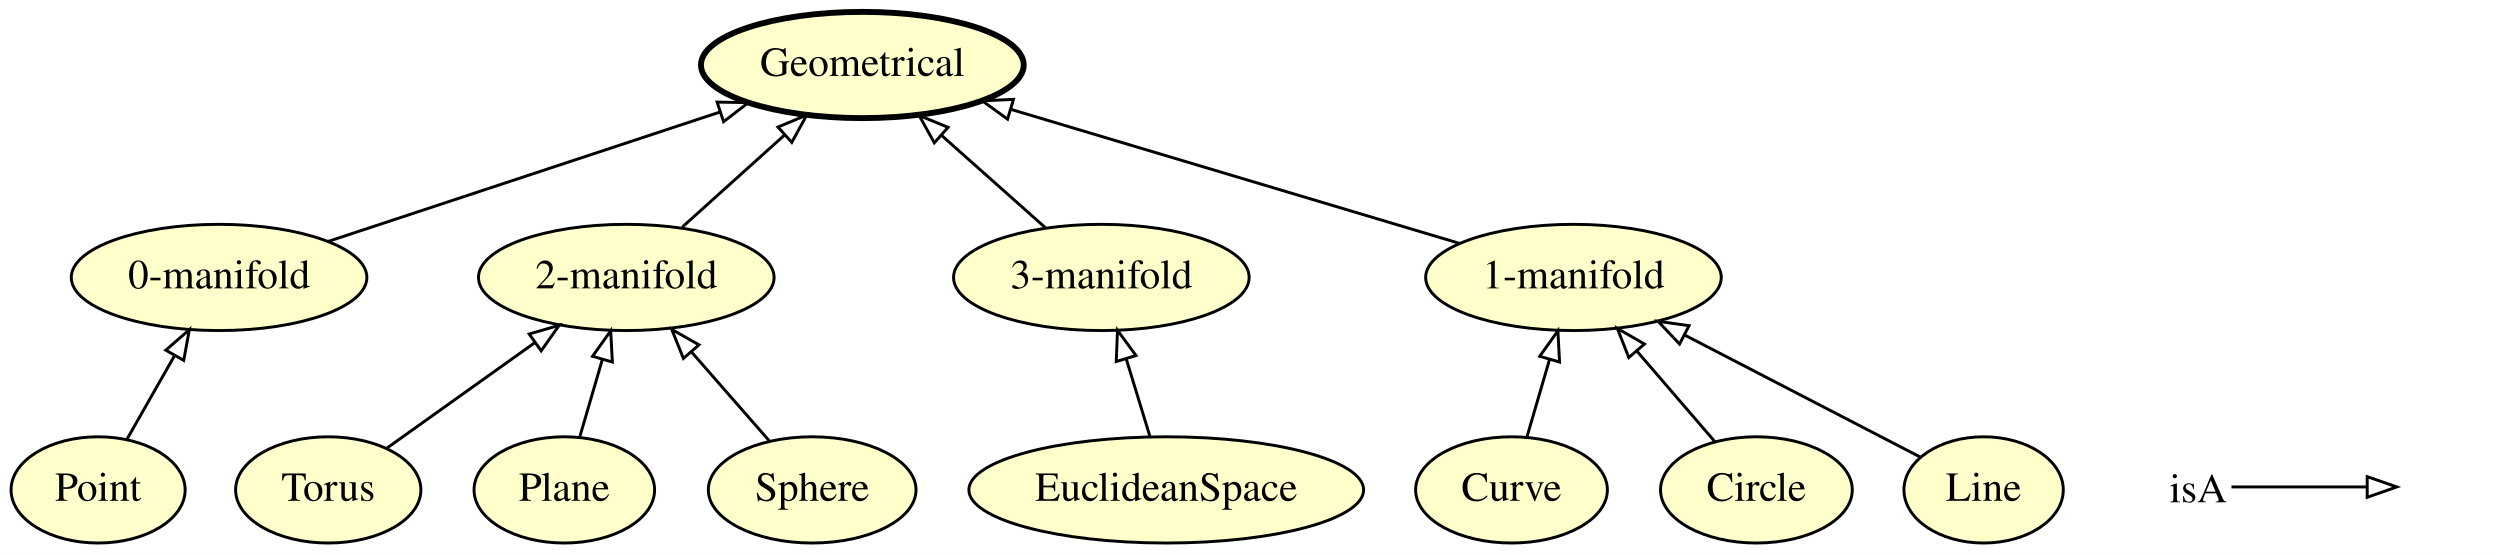
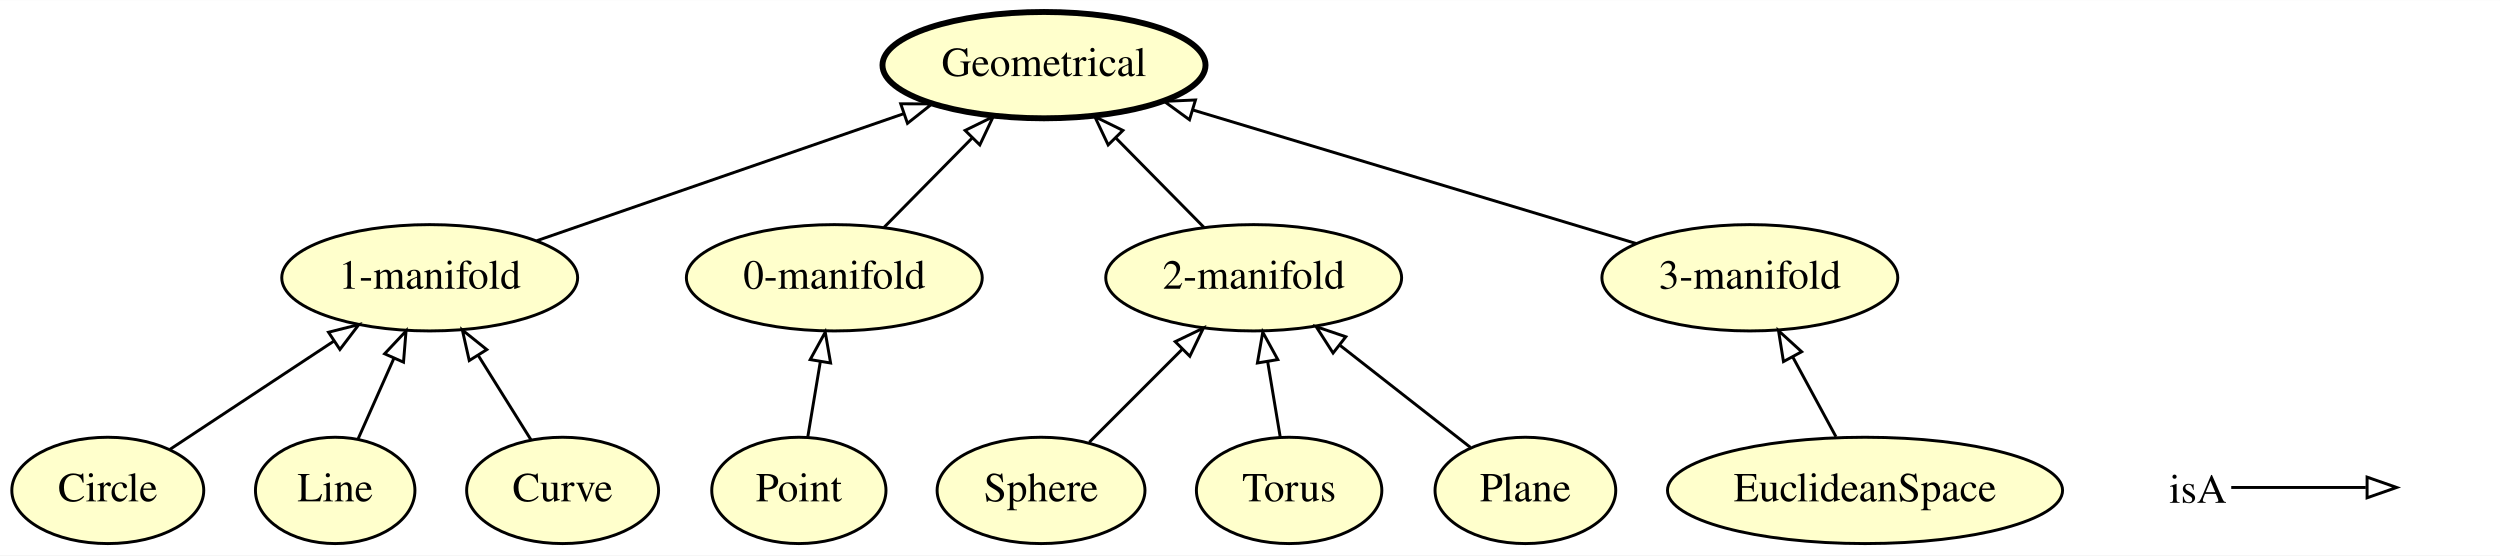
- <svg xmlns="http://www.w3.org/2000/svg" xmlns:xlink="http://www.w3.org/1999/xlink" width="847pt" height="188pt" viewBox="0.00 0.00 847.25 188.00">
+ <svg xmlns="http://www.w3.org/2000/svg" xmlns:xlink="http://www.w3.org/1999/xlink" width="846pt" height="188pt" viewBox="0.00 0.00 846.50 188.00">
  <g id="graph0" class="graph" transform="scale(1 1) rotate(0) translate(4 184)">
-     <polygon fill="#ffffff" stroke="transparent" points="-4,4 -4,-184 843.247,-184 843.247,4 -4,4" />
+     <polygon fill="#ffffff" stroke="transparent" points="-4,4 -4,-184 842.497,-184 842.497,4 -4,4" />
    <g id="node1" class="node">
      <g id="a_node1">
-         <a xlink:href="http://emmo.info/emmo/middle/perceptual#EMMO_39362460_2a97_4367_8f93_0418c2ac9a08" xlink:title="Point">
-           <ellipse fill="#ffffcc" stroke="#000000" cx="29.247" cy="-18" rx="29.497" ry="18" />
-           <text text-anchor="middle" x="29.247" y="-14.3" font-family="Times,serif" font-size="14.00" fill="#000000">Point</text>
+         <a xlink:href="http://emmo.info/emmo/middle/perceptual#EMMO_46f0f8df_4dc6_418f_8036_10427a3a288e" xlink:title="3-manifold">
+           <ellipse fill="#ffffcc" stroke="#000000" cx="588.497" cy="-90" rx="50.091" ry="18" />
+           <text text-anchor="middle" x="588.497" y="-86.3" font-family="Times,serif" font-size="14.00" fill="#000000">3-manifold</text>
        </a>
      </g>
    </g>
-     <g id="node13" class="node">
-       <g id="a_node13">
-         <a xlink:href="http://emmo.info/emmo/middle/perceptual#EMMO_0ab0485c_9e5b_4257_a679_90a2dfba5c7c" xlink:title="0-manifold">
-           <ellipse fill="#ffffcc" stroke="#000000" cx="70.247" cy="-90" rx="50.091" ry="18" />
-           <text text-anchor="middle" x="70.247" y="-86.3" font-family="Times,serif" font-size="14.00" fill="#000000">0-manifold</text>
+     <g id="node8" class="node">
+       <g id="a_node8">
+         <a xlink:href="http://emmo.info/emmo/middle/perceptual#EMMO_b5957cef_a287_442d_a3ce_fd39f20ba1cd" xlink:title="Geometrical">
+           <ellipse fill="#ffffcc" stroke="#000000" stroke-width="2" cx="349.497" cy="-162" rx="54.691" ry="18" />
+           <text text-anchor="middle" x="349.497" y="-158.3" font-family="Times,serif" font-size="14.00" fill="#000000">Geometrical</text>
+         </a>
+       </g>
+     </g>
+     <g id="edge3" class="edge">
+       <path fill="none" stroke="#000000" d="M550.098,-101.568C509.37,-113.838 444.844,-133.276 400.015,-146.781" />
+       <polygon fill="none" stroke="#000000" points="398.766,-143.502 390.201,-149.738 400.786,-150.204 398.766,-143.502" />
+     </g>
+     <g id="node2" class="node">
+       <g id="a_node2">
+         <a xlink:href="http://emmo.info/emmo/middle/perceptual#EMMO_0c576e13_4ee7_4f3d_bfe9_1614243df018" xlink:title="1-manifold">
+           <ellipse fill="#ffffcc" stroke="#000000" cx="141.497" cy="-90" rx="50.091" ry="18" />
+           <text text-anchor="middle" x="141.497" y="-86.3" font-family="Times,serif" font-size="14.00" fill="#000000">1-manifold</text>
+         </a>
+       </g>
+     </g>
+     <g id="edge8" class="edge">
+       <path fill="none" stroke="#000000" d="M177.728,-102.541C212.132,-114.451 264.062,-132.426 301.815,-145.495" />
+       <polygon fill="none" stroke="#000000" points="300.979,-148.909 311.574,-148.873 303.269,-142.294 300.979,-148.909" />
+     </g>
+     <g id="node3" class="node">
+       <g id="a_node3">
+         <a xlink:href="http://emmo.info/emmo/middle/perceptual#EMMO_b2a234a8_579a_422c_9305_b8f7e72c76cd" xlink:title="Circle">
+           <ellipse fill="#ffffcc" stroke="#000000" cx="32.497" cy="-18" rx="32.494" ry="18" />
+           <text text-anchor="middle" x="32.497" y="-14.3" font-family="Times,serif" font-size="14.00" fill="#000000">Circle</text>
+         </a>
+       </g>
+     </g>
+     <g id="edge12" class="edge">
+       <path fill="none" stroke="#000000" d="M53.513,-31.882C69.25,-42.277 91.067,-56.689 109.039,-68.56" />
+       <polygon fill="none" stroke="#000000" points="107.236,-71.564 117.509,-74.155 111.094,-65.723 107.236,-71.564" />
+     </g>
+     <g id="node4" class="node">
+       <g id="a_node4">
+         <a xlink:href="http://emmo.info/emmo/middle/perceptual#EMMO_3e309118_e8b7_4021_80f4_642d2df65d94" xlink:title="Line">
+           <ellipse fill="#ffffcc" stroke="#000000" cx="109.497" cy="-18" rx="27" ry="18" />
+           <text text-anchor="middle" x="109.497" y="-14.3" font-family="Times,serif" font-size="14.00" fill="#000000">Line</text>
        </a>
      </g>
    </g>
    <g id="edge5" class="edge">
-       <path fill="none" stroke="#000000" d="M38.964,-35.063C43.809,-43.572 49.778,-54.053 55.198,-63.572" />
-       <polygon fill="none" stroke="#000000" points="52.183,-65.35 60.173,-72.308 58.266,-61.886 52.183,-65.35" />
+       <path fill="none" stroke="#000000" d="M117.243,-35.429C120.895,-43.646 125.337,-53.639 129.416,-62.818" />
+       <polygon fill="none" stroke="#000000" points="126.228,-64.263 133.488,-71.979 132.625,-61.42 126.228,-64.263" />
    </g>
-     <g id="node2" class="node">
-       <g id="a_node2">
-         <a xlink:href="http://emmo.info/emmo/middle/perceptual#EMMO_b5957cef_a287_442d_a3ce_fd39f20ba1cd" xlink:title="Geometrical">
-           <ellipse fill="#ffffcc" stroke="#000000" stroke-width="2" cx="288.247" cy="-162" rx="54.691" ry="18" />
-           <text text-anchor="middle" x="288.247" y="-158.3" font-family="Times,serif" font-size="14.00" fill="#000000">Geometrical</text>
+     <g id="node5" class="node">
+       <g id="a_node5">
+         <a xlink:href="http://emmo.info/emmo/middle/perceptual#EMMO_0ab0485c_9e5b_4257_a679_90a2dfba5c7c" xlink:title="0-manifold">
+           <ellipse fill="#ffffcc" stroke="#000000" cx="278.497" cy="-90" rx="50.091" ry="18" />
+           <text text-anchor="middle" x="278.497" y="-86.3" font-family="Times,serif" font-size="14.00" fill="#000000">0-manifold</text>
        </a>
      </g>
    </g>
-     <g id="node3" class="node">
-       <g id="a_node3">
-         <a xlink:href="http://emmo.info/emmo/middle/perceptual#EMMO_86060335_31c2_4820_b433_27c64aea0366" xlink:title="Torus">
-           <ellipse fill="#ffffcc" stroke="#000000" cx="107.247" cy="-18" rx="31.396" ry="18" />
-           <text text-anchor="middle" x="107.247" y="-14.3" font-family="Times,serif" font-size="14.00" fill="#000000">Torus</text>
+     <g id="edge1" class="edge">
+       <path fill="none" stroke="#000000" d="M295.323,-107.063C304.211,-116.076 315.283,-127.304 325.096,-137.256" />
+       <polygon fill="none" stroke="#000000" points="322.785,-139.897 332.299,-144.559 327.769,-134.981 322.785,-139.897" />
+     </g>
+     <g id="node6" class="node">
+       <g id="a_node6">
+         <a xlink:href="http://emmo.info/emmo/middle/perceptual#EMMO_39362460_2a97_4367_8f93_0418c2ac9a08" xlink:title="Point">
+           <ellipse fill="#ffffcc" stroke="#000000" cx="266.497" cy="-18" rx="29.497" ry="18" />
+           <text text-anchor="middle" x="266.497" y="-14.3" font-family="Times,serif" font-size="14.00" fill="#000000">Point</text>
        </a>
      </g>
    </g>
-     <g id="node6" class="node">
-       <g id="a_node6">
+     <g id="edge6" class="edge">
+       <path fill="none" stroke="#000000" d="M269.525,-36.169C270.809,-43.869 272.335,-53.026 273.761,-61.583" />
+       <polygon fill="none" stroke="#000000" points="270.332,-62.298 275.428,-71.587 277.236,-61.147 270.332,-62.298" />
+     </g>
+     <g id="node7" class="node">
+       <g id="a_node7">
+         <a xlink:href="http://emmo.info/emmo/middle/perceptual#EMMO_d7bf784a_db94_4dd9_861c_54f262846fbf" xlink:title="Sphere">
+           <ellipse fill="#ffffcc" stroke="#000000" cx="348.497" cy="-18" rx="35.194" ry="18" />
+           <text text-anchor="middle" x="348.497" y="-14.3" font-family="Times,serif" font-size="14.00" fill="#000000">Sphere</text>
+         </a>
+       </g>
+     </g>
+     <g id="node12" class="node">
+       <g id="a_node12">
        <a xlink:href="http://emmo.info/emmo/middle/perceptual#EMMO_9268958f_7f54_48ab_a693_febe2645892b" xlink:title="2-manifold">
-           <ellipse fill="#ffffcc" stroke="#000000" cx="208.247" cy="-90" rx="50.091" ry="18" />
-           <text text-anchor="middle" x="208.247" y="-86.3" font-family="Times,serif" font-size="14.00" fill="#000000">2-manifold</text>
+           <ellipse fill="#ffffcc" stroke="#000000" cx="420.497" cy="-90" rx="50.091" ry="18" />
+           <text text-anchor="middle" x="420.497" y="-86.3" font-family="Times,serif" font-size="14.00" fill="#000000">2-manifold</text>
+         </a>
+       </g>
+     </g>
+     <g id="edge10" class="edge">
+       <path fill="none" stroke="#000000" d="M364.835,-34.338C374.116,-43.619 385.913,-55.416 396.256,-65.758" />
+       <polygon fill="none" stroke="#000000" points="393.927,-68.379 403.473,-72.975 398.876,-63.429 393.927,-68.379" />
+     </g>
+     <g id="node9" class="node">
+       <g id="a_node9">
+         <a xlink:href="http://emmo.info/emmo/middle/perceptual#EMMO_86060335_31c2_4820_b433_27c64aea0366" xlink:title="Torus">
+           <ellipse fill="#ffffcc" stroke="#000000" cx="432.497" cy="-18" rx="31.396" ry="18" />
+           <text text-anchor="middle" x="432.497" y="-14.3" font-family="Times,serif" font-size="14.00" fill="#000000">Torus</text>
+         </a>
+       </g>
+     </g>
+     <g id="edge7" class="edge">
+       <path fill="none" stroke="#000000" d="M429.469,-36.169C428.186,-43.869 426.659,-53.026 425.233,-61.583" />
+       <polygon fill="none" stroke="#000000" points="421.758,-61.147 423.566,-71.587 428.662,-62.298 421.758,-61.147" />
+     </g>
+     <g id="node10" class="node">
+       <g id="a_node10">
+         <a xlink:href="http://emmo.info/emmo/middle/perceptual#EMMO_25f5ca8e_8f7f_44d8_a392_bd3fe8894458" xlink:title="Plane">
+           <ellipse fill="#ffffcc" stroke="#000000" cx="512.497" cy="-18" rx="30.595" ry="18" />
+           <text text-anchor="middle" x="512.497" y="-14.3" font-family="Times,serif" font-size="14.00" fill="#000000">Plane</text>
+         </a>
+       </g>
+     </g>
+     <g id="edge2" class="edge">
+       <path fill="none" stroke="#000000" d="M493.88,-32.57C481.239,-42.463 464.261,-55.75 449.819,-67.052" />
+       <polygon fill="none" stroke="#000000" points="447.38,-64.517 441.661,-73.437 451.694,-70.03 447.38,-64.517" />
+     </g>
+     <g id="node11" class="node">
+       <g id="a_node11">
+         <a xlink:href="http://emmo.info/emmo/middle/perceptual#EMMO_5f278af9_8593_4e27_a717_ccc9e07a0ddf" xlink:title="EuclideanSpace">
+           <ellipse fill="#ffffcc" stroke="#000000" cx="627.497" cy="-18" rx="66.888" ry="18" />
+           <text text-anchor="middle" x="627.497" y="-14.3" font-family="Times,serif" font-size="14.00" fill="#000000">EuclideanSpace</text>
        </a>
      </g>
    </g>
    <g id="edge9" class="edge">
-       <path fill="none" stroke="#000000" d="M127.202,-32.225C141.497,-42.415 161.023,-56.335 177.327,-67.957" />
-       <polygon fill="none" stroke="#000000" points="175.34,-70.839 185.514,-73.794 179.403,-65.139 175.34,-70.839" />
+       <path fill="none" stroke="#000000" d="M617.656,-36.169C613.234,-44.331 607.927,-54.13 603.059,-63.117" />
+       <polygon fill="none" stroke="#000000" points="599.886,-61.627 598.2,-72.087 606.041,-64.961 599.886,-61.627" />
    </g>
-     <g id="node4" class="node">
-       <g id="a_node4">
-         <a xlink:href="http://emmo.info/emmo/middle/perceptual#EMMO_25f5ca8e_8f7f_44d8_a392_bd3fe8894458" xlink:title="Plane">
-           <ellipse fill="#ffffcc" stroke="#000000" cx="187.247" cy="-18" rx="30.595" ry="18" />
-           <text text-anchor="middle" x="187.247" y="-14.3" font-family="Times,serif" font-size="14.00" fill="#000000">Plane</text>
+     <g id="edge4" class="edge">
+       <path fill="none" stroke="#000000" d="M403.671,-107.063C394.783,-116.076 383.711,-127.304 373.898,-137.256" />
+       <polygon fill="none" stroke="#000000" points="371.225,-134.981 366.696,-144.559 376.209,-139.897 371.225,-134.981" />
+     </g>
+     <g id="node13" class="node">
+       <g id="a_node13">
+         <a xlink:href="http://emmo.info/emmo/middle/perceptual#EMMO_0ef4ff4a_5458_4f2a_b51f_4689d472a3f2" xlink:title="Curve">
+           <ellipse fill="#ffffcc" stroke="#000000" cx="186.497" cy="-18" rx="32.494" ry="18" />
+           <text text-anchor="middle" x="186.497" y="-14.3" font-family="Times,serif" font-size="14.00" fill="#000000">Curve</text>
        </a>
      </g>
    </g>
-     <g id="edge7" class="edge">
-       <path fill="none" stroke="#000000" d="M192.438,-35.798C194.768,-43.785 197.571,-53.395 200.166,-62.291" />
-       <polygon fill="none" stroke="#000000" points="196.81,-63.287 202.97,-71.907 203.53,-61.327 196.81,-63.287" />
-     </g>
-     <g id="node5" class="node">
-       <g id="a_node5">
-         <a xlink:href="http://emmo.info/emmo/middle/perceptual#EMMO_5f278af9_8593_4e27_a717_ccc9e07a0ddf" xlink:title="EuclideanSpace">
-           <ellipse fill="#ffffcc" stroke="#000000" cx="391.247" cy="-18" rx="66.888" ry="18" />
-           <text text-anchor="middle" x="391.247" y="-14.3" font-family="Times,serif" font-size="14.00" fill="#000000">EuclideanSpace</text>
-         </a>
-       </g>
-     </g>
-     <g id="node9" class="node">
-       <g id="a_node9">
-         <a xlink:href="http://emmo.info/emmo/middle/perceptual#EMMO_46f0f8df_4dc6_418f_8036_10427a3a288e" xlink:title="3-manifold">
-           <ellipse fill="#ffffcc" stroke="#000000" cx="369.247" cy="-90" rx="50.091" ry="18" />
-           <text text-anchor="middle" x="369.247" y="-86.3" font-family="Times,serif" font-size="14.00" fill="#000000">3-manifold</text>
-         </a>
-       </g>
-     </g>
-     <g id="edge6" class="edge">
-       <path fill="none" stroke="#000000" d="M385.696,-36.169C383.281,-44.073 380.396,-53.513 377.722,-62.264" />
-       <polygon fill="none" stroke="#000000" points="374.296,-61.5 374.721,-72.087 380.99,-63.546 374.296,-61.5" />
-     </g>
-     <g id="edge2" class="edge">
-       <path fill="none" stroke="#000000" d="M227.206,-107.063C237.568,-116.388 250.563,-128.084 261.896,-138.284" />
-       <polygon fill="none" stroke="#000000" points="259.65,-140.971 269.425,-145.06 264.333,-135.768 259.65,-140.971" />
-     </g>
-     <g id="node7" class="node">
-       <g id="a_node7">
-         <a xlink:href="http://emmo.info/emmo/middle/perceptual#EMMO_0ef4ff4a_5458_4f2a_b51f_4689d472a3f2" xlink:title="Curve">
-           <ellipse fill="#ffffcc" stroke="#000000" cx="508.247" cy="-18" rx="32.494" ry="18" />
-           <text text-anchor="middle" x="508.247" y="-14.3" font-family="Times,serif" font-size="14.00" fill="#000000">Curve</text>
-         </a>
-       </g>
-     </g>
-     <g id="node10" class="node">
-       <g id="a_node10">
-         <a xlink:href="http://emmo.info/emmo/middle/perceptual#EMMO_0c576e13_4ee7_4f3d_bfe9_1614243df018" xlink:title="1-manifold">
-           <ellipse fill="#ffffcc" stroke="#000000" cx="529.247" cy="-90" rx="50.091" ry="18" />
-           <text text-anchor="middle" x="529.247" y="-86.3" font-family="Times,serif" font-size="14.00" fill="#000000">1-manifold</text>
-         </a>
-       </g>
-     </g>
-     <g id="edge10" class="edge">
-       <path fill="none" stroke="#000000" d="M513.438,-35.798C515.768,-43.785 518.571,-53.395 521.166,-62.291" />
-       <polygon fill="none" stroke="#000000" points="517.81,-63.287 523.97,-71.907 524.53,-61.327 517.81,-63.287" />
-     </g>
-     <g id="node8" class="node">
-       <g id="a_node8">
-         <a xlink:href="http://emmo.info/emmo/middle/perceptual#EMMO_d7bf784a_db94_4dd9_861c_54f262846fbf" xlink:title="Sphere">
-           <ellipse fill="#ffffcc" stroke="#000000" cx="271.247" cy="-18" rx="35.194" ry="18" />
-           <text text-anchor="middle" x="271.247" y="-14.3" font-family="Times,serif" font-size="14.00" fill="#000000">Sphere</text>
-         </a>
-       </g>
-     </g>
-     <g id="edge3" class="edge">
-       <path fill="none" stroke="#000000" d="M256.636,-34.699C248.834,-43.615 239.071,-54.774 230.361,-64.728" />
-       <polygon fill="none" stroke="#000000" points="227.61,-62.556 223.659,-72.387 232.878,-67.166 227.61,-62.556" />
-     </g>
    <g id="edge11" class="edge">
-       <path fill="none" stroke="#000000" d="M350.461,-106.699C339.981,-116.015 326.746,-127.779 315.18,-138.059" />
-       <polygon fill="none" stroke="#000000" points="312.644,-135.632 307.495,-144.891 317.294,-140.864 312.644,-135.632" />
-     </g>
-     <g id="edge4" class="edge">
-       <path fill="none" stroke="#000000" d="M490.527,-101.568C449.248,-113.9 383.726,-133.475 338.496,-146.988" />
-       <polygon fill="none" stroke="#000000" points="337.464,-143.643 328.885,-149.859 339.468,-150.35 337.464,-143.643" />
-     </g>
-     <g id="node11" class="node">
-       <g id="a_node11">
-         <a xlink:href="http://emmo.info/emmo/middle/perceptual#EMMO_b2a234a8_579a_422c_9305_b8f7e72c76cd" xlink:title="Circle">
-           <ellipse fill="#ffffcc" stroke="#000000" cx="591.247" cy="-18" rx="32.494" ry="18" />
-           <text text-anchor="middle" x="591.247" y="-14.3" font-family="Times,serif" font-size="14.00" fill="#000000">Circle</text>
-         </a>
-       </g>
-     </g>
-     <g id="edge12" class="edge">
-       <path fill="none" stroke="#000000" d="M577.179,-34.338C569.398,-43.374 559.564,-54.793 550.832,-64.934" />
-       <polygon fill="none" stroke="#000000" points="547.998,-62.861 544.125,-72.723 553.303,-67.429 547.998,-62.861" />
-     </g>
-     <g id="node12" class="node">
-       <g id="a_node12">
-         <a xlink:href="http://emmo.info/emmo/middle/perceptual#EMMO_3e309118_e8b7_4021_80f4_642d2df65d94" xlink:title="Line">
-           <ellipse fill="#ffffcc" stroke="#000000" cx="668.247" cy="-18" rx="27" ry="18" />
-           <text text-anchor="middle" x="668.247" y="-14.3" font-family="Times,serif" font-size="14.00" fill="#000000">Line</text>
-         </a>
-       </g>
-     </g>
-     <g id="edge8" class="edge">
-       <path fill="none" stroke="#000000" d="M646.833,-29.092C625.604,-40.089 592.635,-57.166 567.003,-70.443" />
-       <polygon fill="none" stroke="#000000" points="565.196,-67.437 557.927,-75.145 568.416,-73.653 565.196,-67.437" />
-     </g>
-     <g id="edge1" class="edge">
-       <path fill="none" stroke="#000000" d="M107.228,-102.214C143.813,-114.297 199.991,-132.851 240.054,-146.083" />
-       <polygon fill="none" stroke="#000000" points="239.022,-149.428 249.615,-149.241 241.217,-142.781 239.022,-149.428" />
+       <path fill="none" stroke="#000000" d="M175.833,-35.063C170.515,-43.572 163.964,-54.053 158.015,-63.572" />
+       <polygon fill="none" stroke="#000000" points="154.887,-61.973 152.555,-72.308 160.823,-65.683 154.887,-61.973" />
    </g>
    <g id="node14" class="node">
-       <text text-anchor="start" x="731.247" y="-13.8" font-family="Times,serif" font-size="14.00" fill="#000000">isA</text>
+       <text text-anchor="start" x="730.497" y="-13.8" font-family="Times,serif" font-size="14.00" fill="#000000">isA</text>
    </g>
    <g id="node15" class="node">
-       <text text-anchor="start" x="810.247" y="-13.8" font-family="Times,serif" font-size="14.00" fill="#000000"> </text>
+       <text text-anchor="start" x="809.497" y="-13.8" font-family="Times,serif" font-size="14.00" fill="#000000"> </text>
    </g>
    <g id="edge13" class="edge">
-       <path fill="none" stroke="#000000" d="M752.247,-19C773.247,-19 780.958,-19 797.806,-19" />
-       <polygon fill="none" stroke="#000000" points="798.247,-22.5 808.247,-19 798.247,-15.5 798.247,-22.5" />
+       <path fill="none" stroke="#000000" d="M751.497,-19C772.497,-19 780.208,-19 797.055,-19" />
+       <polygon fill="none" stroke="#000000" points="797.497,-22.5 807.497,-19 797.497,-15.5 797.497,-22.5" />
    </g>
  </g>
</svg>
